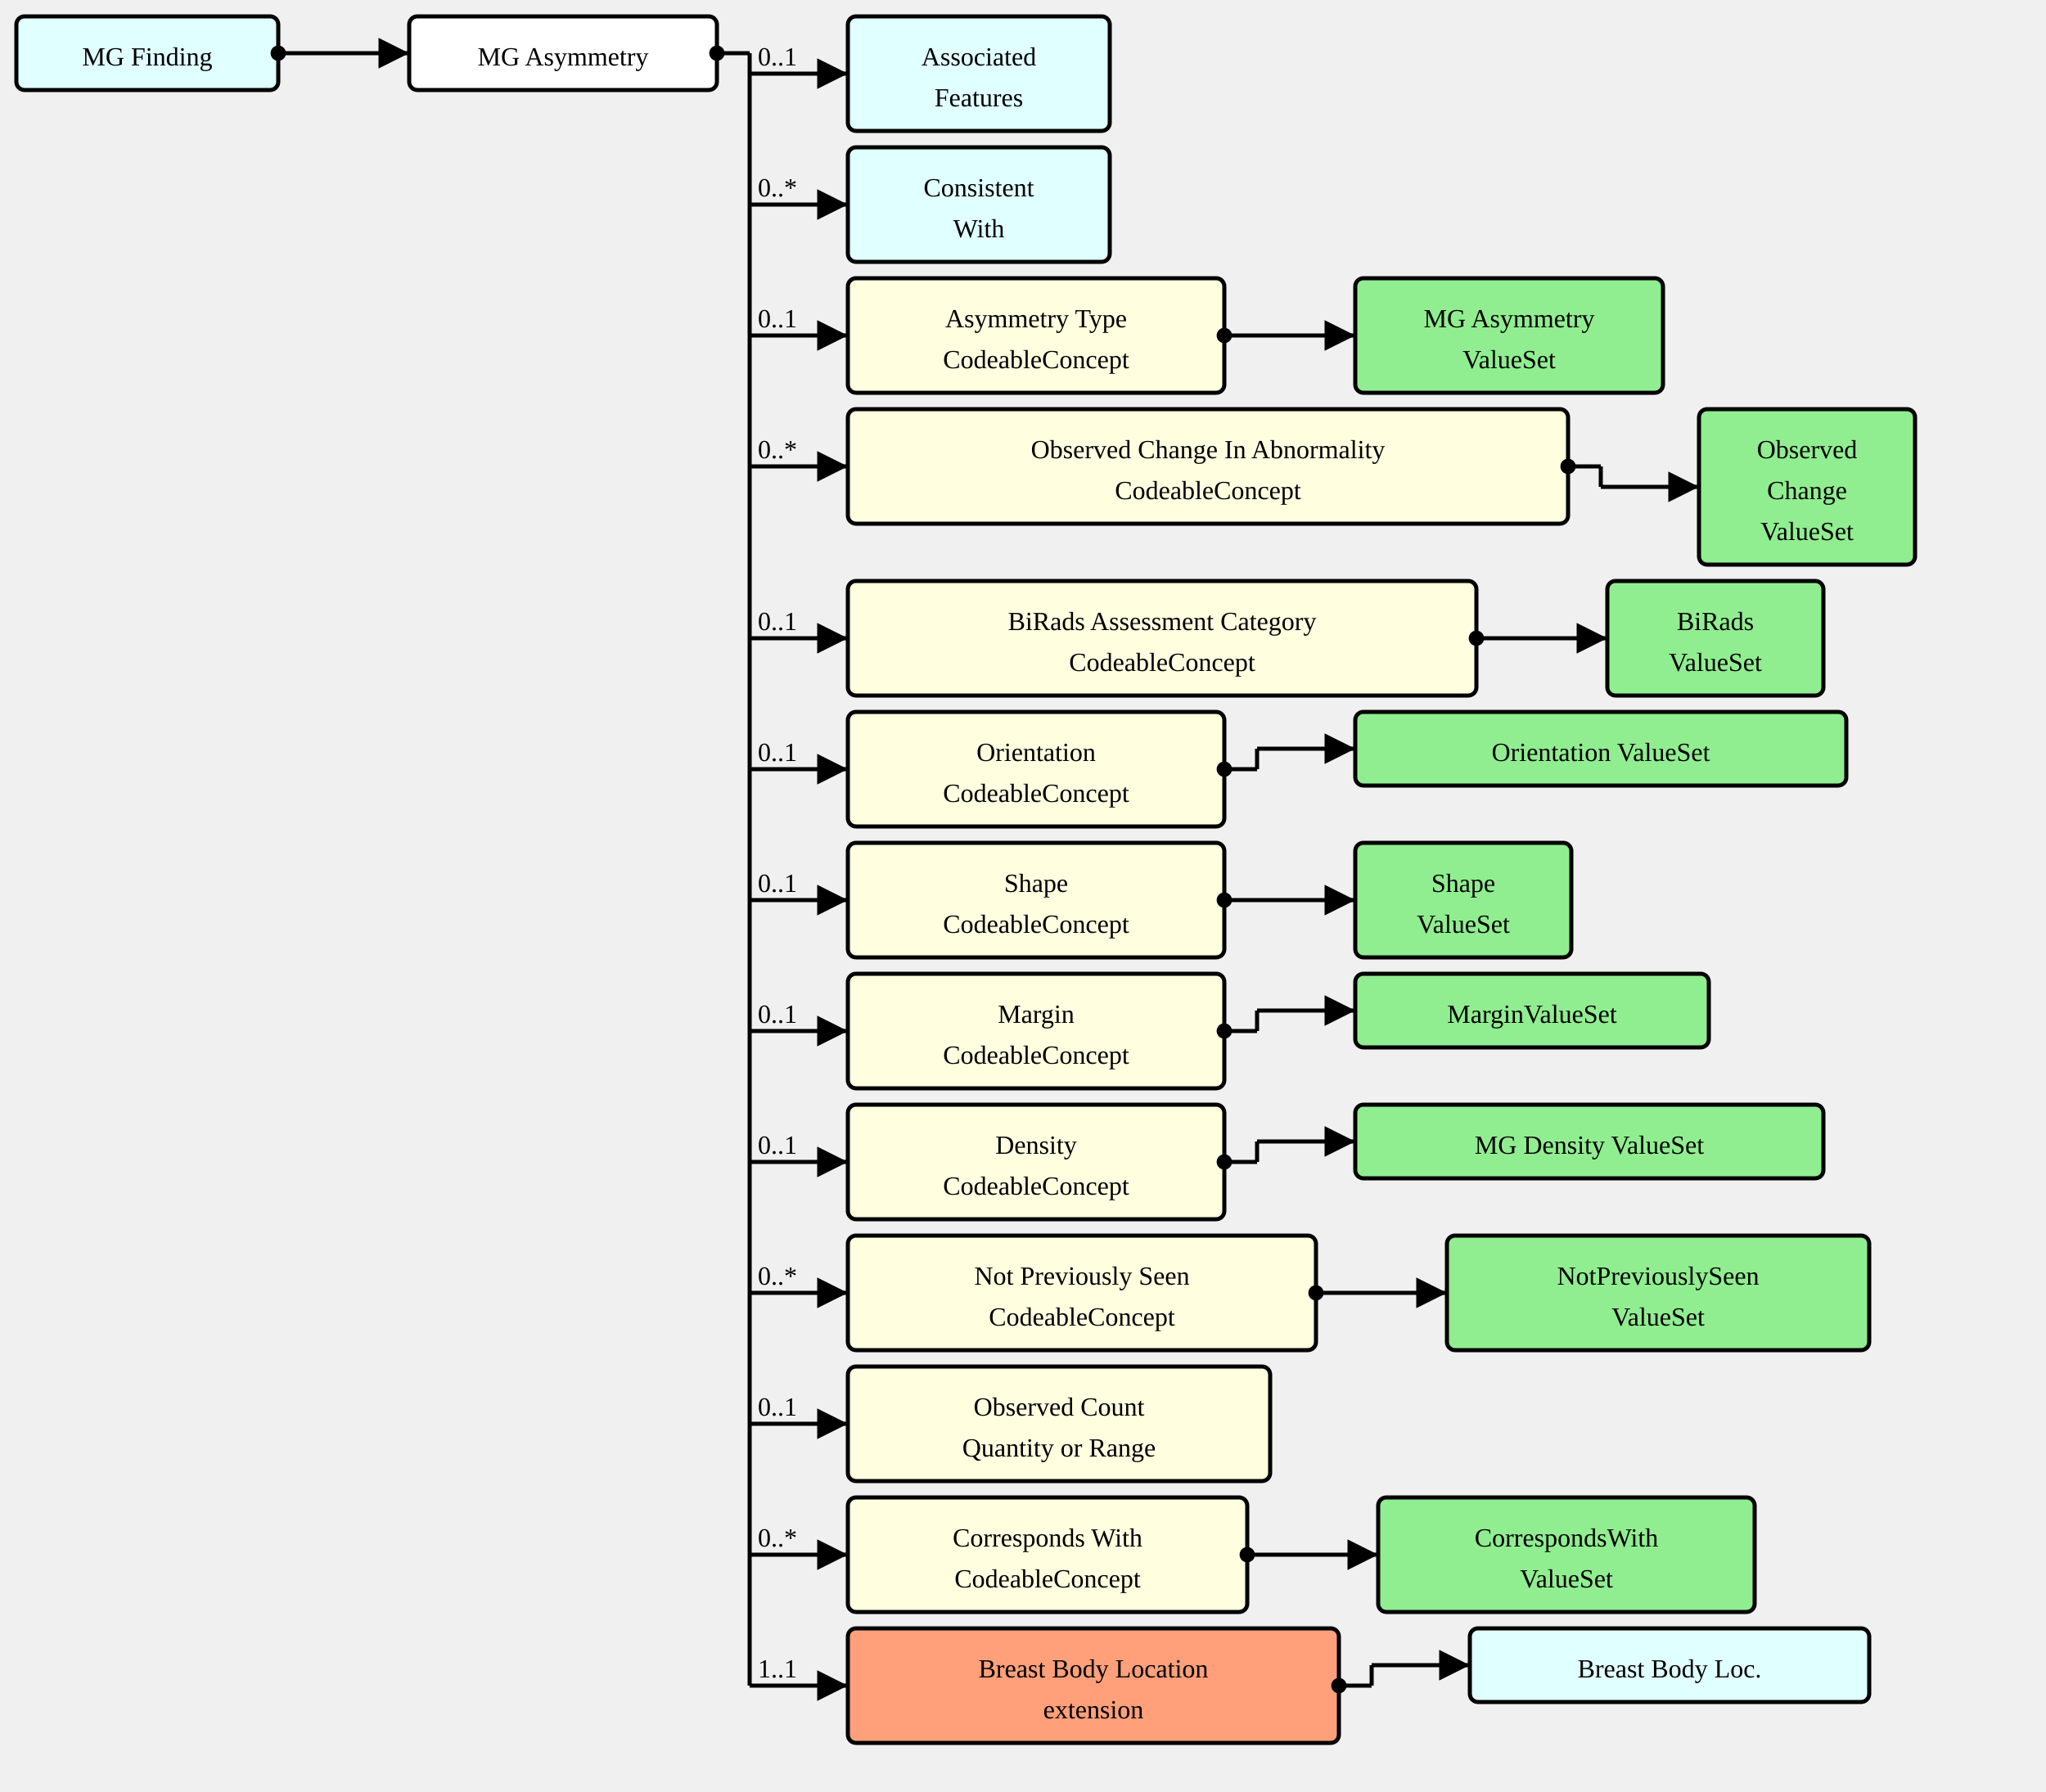
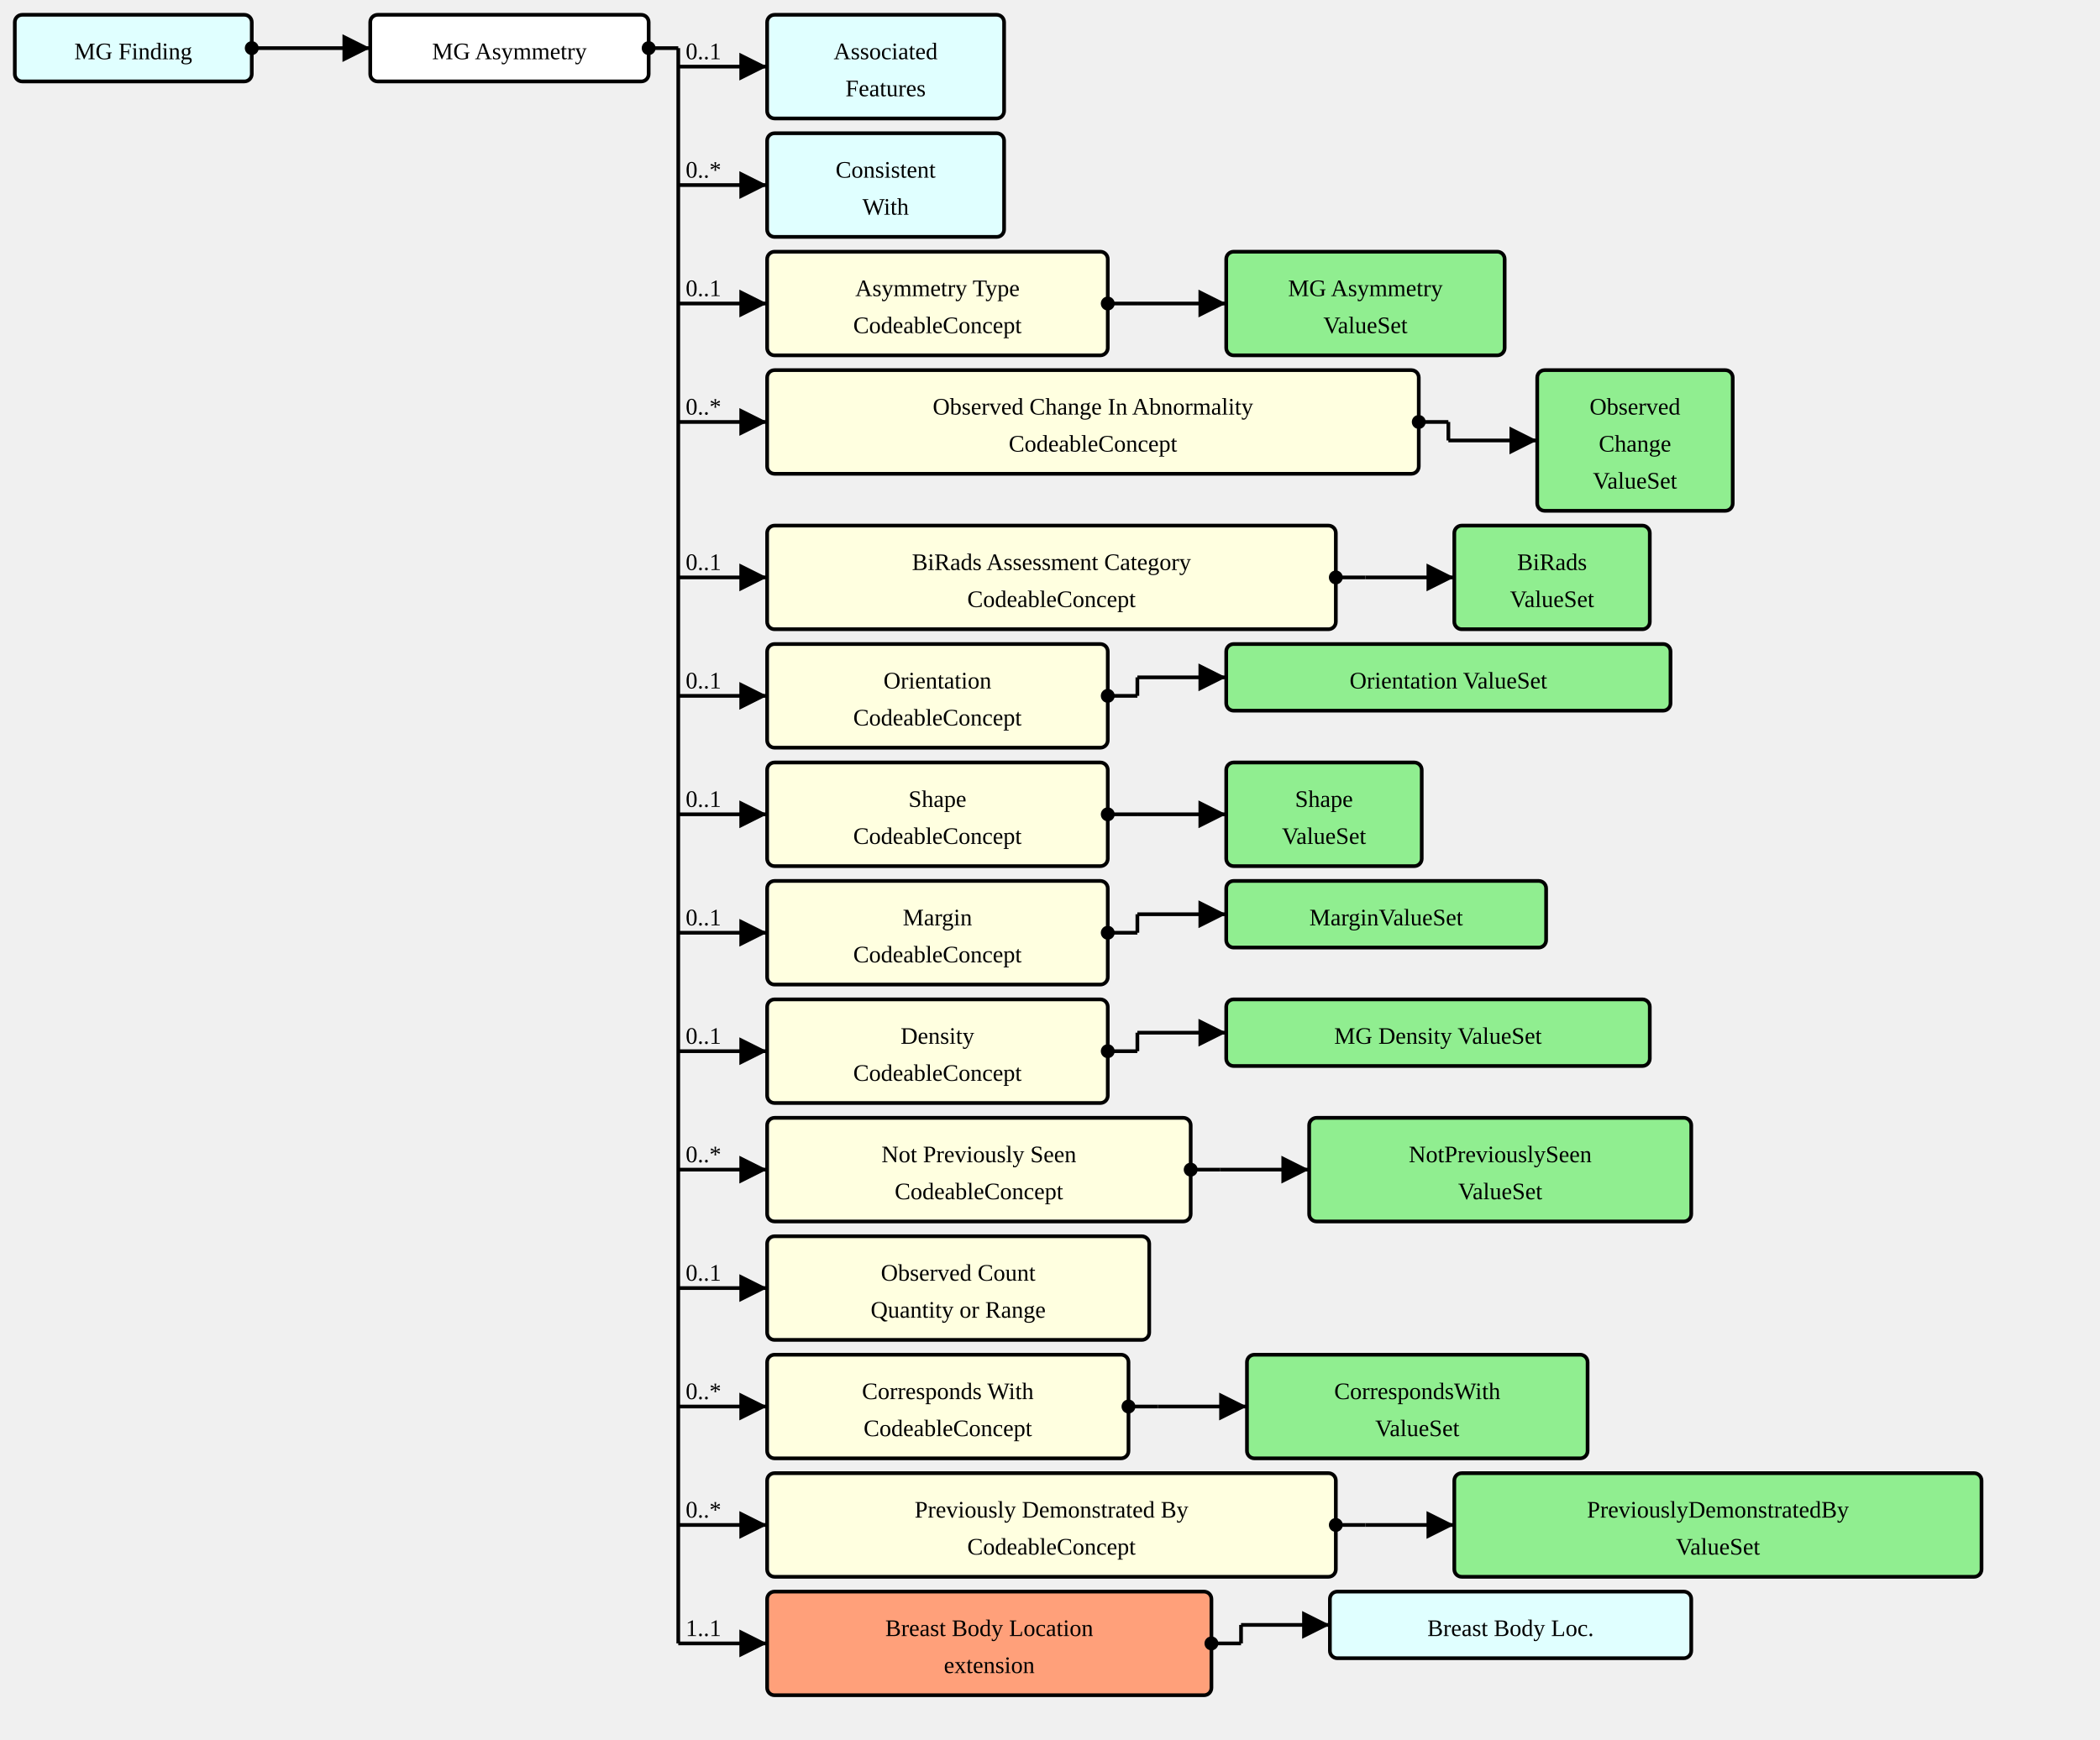
- <svg xmlns="http://www.w3.org/2000/svg" version="1.1" width="937.5" height="821.25">
+ <svg xmlns="http://www.w3.org/2000/svg" version="1.1" width="1063.5" height="881.25">
  <defs>
    <marker id="arrowStart" markerWidth="3.75" markerHeight="3.75" markerUnits="px" refX="1.875" refY="1.875">
      <circle fill="Black" stroke-width="0" cx="1.875" cy="1.875" r="1.875" />
    </marker>
    <marker id="arrowEnd" markerWidth="7.5" markerHeight="7.5" markerUnits="px" refX="7.5" refY="3.75">
      <polygon fill="Black" stroke-width="0" points="0 0 7.5 3.75 0 7.5" />
    </marker>
  </defs>
  <g>
    <g transform="translate(7.5 7.5)">
      <a href="./StructureDefinition-MGFinding.html" target="_top">
        <rect fill="LightCyan" stroke="Black" stroke-width="1.875" x="0" y="0" width="120" height="33.75" rx="3.75" ry="3.75" />
      </a>
      <a href="./StructureDefinition-MGFinding.html" target="_top">
        <text x="60" y="22.5" text-anchor="middle">MG Finding</text>
      </a>
    </g>
    <line stroke="Black" stroke-width="1.875" marker-end="url(#arrowEnd)" x1="142.5" y1="24.375" x2="187.5" y2="24.375" />
    <text x="146.25" y="20.625" text-anchor="left" />
    <line stroke="Black" stroke-width="1.875" marker-start="url(#arrowStart)" x1="127.5" y1="24.375" x2="142.5" y2="24.375" />
    <line stroke="Black" stroke-width="1.875" x1="142.5" y1="24.375" x2="142.5" y2="24.375" />
  </g>
  <g>
    <g transform="translate(187.5 7.5)">
      <rect fill="White" stroke="Black" stroke-width="1.875" x="0" y="0" width="141" height="33.75" rx="3.75" ry="3.75" />
      <text x="70.5" y="22.5" text-anchor="middle">MG Asymmetry</text>
    </g>
    <line stroke="Black" stroke-width="1.875" marker-end="url(#arrowEnd)" x1="343.5" y1="33.75" x2="388.5" y2="33.75" />
    <text x="347.25" y="30" text-anchor="left">0..1</text>
    <line stroke="Black" stroke-width="1.875" marker-end="url(#arrowEnd)" x1="343.5" y1="93.75" x2="388.5" y2="93.75" />
    <text x="347.25" y="90" text-anchor="left">0..*</text>
    <line stroke="Black" stroke-width="1.875" marker-end="url(#arrowEnd)" x1="343.5" y1="153.75" x2="388.5" y2="153.75" />
    <text x="347.25" y="150" text-anchor="left">0..1</text>
    <line stroke="Black" stroke-width="1.875" marker-end="url(#arrowEnd)" x1="343.5" y1="213.75" x2="388.5" y2="213.75" />
    <text x="347.25" y="210" text-anchor="left">0..*</text>
    <line stroke="Black" stroke-width="1.875" marker-end="url(#arrowEnd)" x1="343.5" y1="292.5" x2="388.5" y2="292.5" />
    <text x="347.25" y="288.75" text-anchor="left">0..1</text>
    <line stroke="Black" stroke-width="1.875" marker-end="url(#arrowEnd)" x1="343.5" y1="352.5" x2="388.5" y2="352.5" />
    <text x="347.25" y="348.75" text-anchor="left">0..1</text>
    <line stroke="Black" stroke-width="1.875" marker-end="url(#arrowEnd)" x1="343.5" y1="412.5" x2="388.5" y2="412.5" />
    <text x="347.25" y="408.75" text-anchor="left">0..1</text>
    <line stroke="Black" stroke-width="1.875" marker-end="url(#arrowEnd)" x1="343.5" y1="472.5" x2="388.5" y2="472.5" />
    <text x="347.25" y="468.75" text-anchor="left">0..1</text>
    <line stroke="Black" stroke-width="1.875" marker-end="url(#arrowEnd)" x1="343.5" y1="532.5" x2="388.5" y2="532.5" />
    <text x="347.25" y="528.75" text-anchor="left">0..1</text>
    <line stroke="Black" stroke-width="1.875" marker-end="url(#arrowEnd)" x1="343.5" y1="592.5" x2="388.5" y2="592.5" />
    <text x="347.25" y="588.75" text-anchor="left">0..*</text>
    <line stroke="Black" stroke-width="1.875" marker-end="url(#arrowEnd)" x1="343.5" y1="652.5" x2="388.5" y2="652.5" />
    <text x="347.25" y="648.75" text-anchor="left">0..1</text>
    <line stroke="Black" stroke-width="1.875" marker-end="url(#arrowEnd)" x1="343.5" y1="712.5" x2="388.5" y2="712.5" />
    <text x="347.25" y="708.75" text-anchor="left">0..*</text>
    <line stroke="Black" stroke-width="1.875" marker-end="url(#arrowEnd)" x1="343.5" y1="772.5" x2="388.5" y2="772.5" />
-     <text x="347.25" y="768.75" text-anchor="left">1..1</text>
+     <text x="347.25" y="768.75" text-anchor="left">0..*</text>
+     <line stroke="Black" stroke-width="1.875" marker-end="url(#arrowEnd)" x1="343.5" y1="832.5" x2="388.5" y2="832.5" />
+     <text x="347.25" y="828.75" text-anchor="left">1..1</text>
    <line stroke="Black" stroke-width="1.875" marker-start="url(#arrowStart)" x1="328.5" y1="24.375" x2="343.5" y2="24.375" />
-     <line stroke="Black" stroke-width="1.875" x1="343.5" y1="24.375" x2="343.5" y2="772.5" />
+     <line stroke="Black" stroke-width="1.875" x1="343.5" y1="24.375" x2="343.5" y2="832.5" />
  </g>
  <g>
    <g transform="translate(388.5 7.5)">
      <a href="./StructureDefinition-AssociatedFeatures.html" target="_top">
        <rect fill="LightCyan" stroke="Black" stroke-width="1.875" x="0" y="0" width="120" height="52.5" rx="3.75" ry="3.75" />
      </a>
      <a href="./StructureDefinition-AssociatedFeatures.html" target="_top">
        <text x="60" y="22.5" text-anchor="middle">Associated</text>
      </a>
      <a href="./StructureDefinition-AssociatedFeatures.html" target="_top">
        <text x="60" y="41.25" text-anchor="middle">Features</text>
      </a>
    </g>
  </g>
  <g>
    <g transform="translate(388.5 67.5)">
      <a href="./StructureDefinition-ConsistentWith.html" target="_top">
        <rect fill="LightCyan" stroke="Black" stroke-width="1.875" x="0" y="0" width="120" height="52.5" rx="3.75" ry="3.75" />
      </a>
      <a href="./StructureDefinition-ConsistentWith.html" target="_top">
        <text x="60" y="22.5" text-anchor="middle">Consistent</text>
      </a>
      <a href="./StructureDefinition-ConsistentWith.html" target="_top">
        <text x="60" y="41.25" text-anchor="middle">With</text>
      </a>
    </g>
  </g>
  <g>
    <g transform="translate(388.5 127.5)">
      <a href="StructureDefinition-MGAbnormalityAsymmetry-definitions.html#Observation.component:asymmetryType" target="_top">
        <rect fill="LightYellow" stroke="Black" stroke-width="1.875" x="0" y="0" width="172.5" height="52.5" rx="3.75" ry="3.75" />
      </a>
      <a href="StructureDefinition-MGAbnormalityAsymmetry-definitions.html#Observation.component:asymmetryType" target="_top">
        <text x="86.25" y="22.5" text-anchor="middle">Asymmetry Type</text>
      </a>
      <a href="StructureDefinition-MGAbnormalityAsymmetry-definitions.html#Observation.component:asymmetryType" target="_top">
        <text x="86.25" y="41.25" text-anchor="middle">CodeableConcept</text>
      </a>
    </g>
    <line stroke="Black" stroke-width="1.875" marker-end="url(#arrowEnd)" x1="576" y1="153.75" x2="621" y2="153.75" />
    <line stroke="Black" stroke-width="1.875" marker-start="url(#arrowStart)" x1="561" y1="153.75" x2="576" y2="153.75" />
    <line stroke="Black" stroke-width="1.875" x1="576" y1="153.75" x2="576" y2="153.75" />
  </g>
  <g>
    <g transform="translate(621 127.5)">
      <a href="./ValueSet-MGAbnormalityAsymmetriesTypeVS.html" target="_top">
        <rect fill="LightGreen" stroke="Black" stroke-width="1.875" x="0" y="0" width="141" height="52.5" rx="3.75" ry="3.75" />
      </a>
      <a href="./ValueSet-MGAbnormalityAsymmetriesTypeVS.html" target="_top">
        <text x="70.5" y="22.5" text-anchor="middle">MG Asymmetry</text>
      </a>
      <a href="./ValueSet-MGAbnormalityAsymmetriesTypeVS.html" target="_top">
        <text x="70.5" y="41.25" text-anchor="middle">ValueSet</text>
      </a>
    </g>
  </g>
  <g>
    <g transform="translate(388.5 187.5)">
      <a href="StructureDefinition-MGAbnormalityAsymmetry-definitions.html#Observation.component:obsChanges" target="_top">
        <rect fill="LightYellow" stroke="Black" stroke-width="1.875" x="0" y="0" width="330" height="52.5" rx="3.75" ry="3.75" />
      </a>
      <a href="StructureDefinition-MGAbnormalityAsymmetry-definitions.html#Observation.component:obsChanges" target="_top">
        <text x="165" y="22.5" text-anchor="middle">Observed Change In Abnormality</text>
      </a>
      <a href="StructureDefinition-MGAbnormalityAsymmetry-definitions.html#Observation.component:obsChanges" target="_top">
        <text x="165" y="41.25" text-anchor="middle">CodeableConcept</text>
      </a>
    </g>
    <line stroke="Black" stroke-width="1.875" marker-end="url(#arrowEnd)" x1="733.5" y1="223.125" x2="778.5" y2="223.125" />
    <line stroke="Black" stroke-width="1.875" marker-start="url(#arrowStart)" x1="718.5" y1="213.75" x2="733.5" y2="213.75" />
    <line stroke="Black" stroke-width="1.875" x1="733.5" y1="213.75" x2="733.5" y2="223.125" />
  </g>
  <g>
    <g transform="translate(778.5 187.5)">
      <a href="./ValueSet-ObservedChangesVS.html" target="_top">
        <rect fill="LightGreen" stroke="Black" stroke-width="1.875" x="0" y="0" width="99" height="71.25" rx="3.75" ry="3.75" />
      </a>
      <a href="./ValueSet-ObservedChangesVS.html" target="_top">
        <text x="49.5" y="22.5" text-anchor="middle">Observed</text>
      </a>
      <a href="./ValueSet-ObservedChangesVS.html" target="_top">
        <text x="49.5" y="41.25" text-anchor="middle">Change</text>
      </a>
      <a href="./ValueSet-ObservedChangesVS.html" target="_top">
        <text x="49.5" y="60" text-anchor="middle">ValueSet</text>
      </a>
    </g>
  </g>
  <g>
    <g transform="translate(388.5 266.25)">
      <a href="StructureDefinition-MGAbnormalityAsymmetry-definitions.html#Observation.component:biRadsAssessmentCategory" target="_top">
        <rect fill="LightYellow" stroke="Black" stroke-width="1.875" x="0" y="0" width="288" height="52.5" rx="3.75" ry="3.75" />
      </a>
      <a href="StructureDefinition-MGAbnormalityAsymmetry-definitions.html#Observation.component:biRadsAssessmentCategory" target="_top">
        <text x="144" y="22.5" text-anchor="middle">BiRads Assessment Category</text>
      </a>
      <a href="StructureDefinition-MGAbnormalityAsymmetry-definitions.html#Observation.component:biRadsAssessmentCategory" target="_top">
        <text x="144" y="41.25" text-anchor="middle">CodeableConcept</text>
      </a>
    </g>
    <line stroke="Black" stroke-width="1.875" marker-end="url(#arrowEnd)" x1="691.5" y1="292.5" x2="736.5" y2="292.5" />
    <line stroke="Black" stroke-width="1.875" marker-start="url(#arrowStart)" x1="676.5" y1="292.5" x2="691.5" y2="292.5" />
    <line stroke="Black" stroke-width="1.875" x1="691.5" y1="292.5" x2="691.5" y2="292.5" />
  </g>
  <g>
    <g transform="translate(736.5 266.25)">
      <a href="./ValueSet-BiRadsAssessmentCategoriesVS.html" target="_top">
        <rect fill="LightGreen" stroke="Black" stroke-width="1.875" x="0" y="0" width="99" height="52.5" rx="3.75" ry="3.75" />
      </a>
      <a href="./ValueSet-BiRadsAssessmentCategoriesVS.html" target="_top">
        <text x="49.5" y="22.5" text-anchor="middle">BiRads</text>
      </a>
      <a href="./ValueSet-BiRadsAssessmentCategoriesVS.html" target="_top">
        <text x="49.5" y="41.25" text-anchor="middle">ValueSet</text>
      </a>
    </g>
  </g>
  <g>
    <g transform="translate(388.5 326.25)">
      <a href="StructureDefinition-MGAbnormalityAsymmetry-definitions.html#Observation.component:orientation" target="_top">
        <rect fill="LightYellow" stroke="Black" stroke-width="1.875" x="0" y="0" width="172.5" height="52.5" rx="3.75" ry="3.75" />
      </a>
      <a href="StructureDefinition-MGAbnormalityAsymmetry-definitions.html#Observation.component:orientation" target="_top">
        <text x="86.25" y="22.5" text-anchor="middle">Orientation</text>
      </a>
      <a href="StructureDefinition-MGAbnormalityAsymmetry-definitions.html#Observation.component:orientation" target="_top">
        <text x="86.25" y="41.25" text-anchor="middle">CodeableConcept</text>
      </a>
    </g>
    <line stroke="Black" stroke-width="1.875" marker-end="url(#arrowEnd)" x1="576" y1="343.125" x2="621" y2="343.125" />
    <line stroke="Black" stroke-width="1.875" marker-start="url(#arrowStart)" x1="561" y1="352.5" x2="576" y2="352.5" />
    <line stroke="Black" stroke-width="1.875" x1="576" y1="343.125" x2="576" y2="352.5" />
  </g>
  <g>
    <g transform="translate(621 326.25)">
      <a href="./ValueSet-OrientationVS.html" target="_top">
        <rect fill="LightGreen" stroke="Black" stroke-width="1.875" x="0" y="0" width="225" height="33.75" rx="3.75" ry="3.75" />
      </a>
      <a href="./ValueSet-OrientationVS.html" target="_top">
        <text x="112.5" y="22.5" text-anchor="middle">Orientation ValueSet</text>
      </a>
    </g>
  </g>
  <g>
    <g transform="translate(388.5 386.25)">
      <a href="StructureDefinition-MGAbnormalityAsymmetry-definitions.html#Observation.component:shape" target="_top">
        <rect fill="LightYellow" stroke="Black" stroke-width="1.875" x="0" y="0" width="172.5" height="52.5" rx="3.75" ry="3.75" />
      </a>
      <a href="StructureDefinition-MGAbnormalityAsymmetry-definitions.html#Observation.component:shape" target="_top">
        <text x="86.25" y="22.5" text-anchor="middle">Shape</text>
      </a>
      <a href="StructureDefinition-MGAbnormalityAsymmetry-definitions.html#Observation.component:shape" target="_top">
        <text x="86.25" y="41.25" text-anchor="middle">CodeableConcept</text>
      </a>
    </g>
    <line stroke="Black" stroke-width="1.875" marker-end="url(#arrowEnd)" x1="576" y1="412.5" x2="621" y2="412.5" />
    <line stroke="Black" stroke-width="1.875" marker-start="url(#arrowStart)" x1="561" y1="412.5" x2="576" y2="412.5" />
    <line stroke="Black" stroke-width="1.875" x1="576" y1="412.5" x2="576" y2="412.5" />
  </g>
  <g>
    <g transform="translate(621 386.25)">
      <a href="./ValueSet-ShapeVS.html" target="_top">
        <rect fill="LightGreen" stroke="Black" stroke-width="1.875" x="0" y="0" width="99" height="52.5" rx="3.75" ry="3.75" />
      </a>
      <a href="./ValueSet-ShapeVS.html" target="_top">
        <text x="49.5" y="22.5" text-anchor="middle">Shape</text>
      </a>
      <a href="./ValueSet-ShapeVS.html" target="_top">
        <text x="49.5" y="41.25" text-anchor="middle">ValueSet</text>
      </a>
    </g>
  </g>
  <g>
    <g transform="translate(388.5 446.25)">
      <a href="StructureDefinition-MGAbnormalityAsymmetry-definitions.html#Observation.component:margin" target="_top">
        <rect fill="LightYellow" stroke="Black" stroke-width="1.875" x="0" y="0" width="172.5" height="52.5" rx="3.75" ry="3.75" />
      </a>
      <a href="StructureDefinition-MGAbnormalityAsymmetry-definitions.html#Observation.component:margin" target="_top">
        <text x="86.25" y="22.5" text-anchor="middle">Margin</text>
      </a>
      <a href="StructureDefinition-MGAbnormalityAsymmetry-definitions.html#Observation.component:margin" target="_top">
        <text x="86.25" y="41.25" text-anchor="middle">CodeableConcept</text>
      </a>
    </g>
    <line stroke="Black" stroke-width="1.875" marker-end="url(#arrowEnd)" x1="576" y1="463.125" x2="621" y2="463.125" />
    <line stroke="Black" stroke-width="1.875" marker-start="url(#arrowStart)" x1="561" y1="472.5" x2="576" y2="472.5" />
    <line stroke="Black" stroke-width="1.875" x1="576" y1="463.125" x2="576" y2="472.5" />
  </g>
  <g>
    <g transform="translate(621 446.25)">
      <a href="./ValueSet-MarginVS.html" target="_top">
        <rect fill="LightGreen" stroke="Black" stroke-width="1.875" x="0" y="0" width="162" height="33.75" rx="3.75" ry="3.75" />
      </a>
      <a href="./ValueSet-MarginVS.html" target="_top">
        <text x="81" y="22.5" text-anchor="middle">MarginValueSet</text>
      </a>
    </g>
  </g>
  <g>
    <g transform="translate(388.5 506.25)">
      <a href="StructureDefinition-MGAbnormalityAsymmetry-definitions.html#Observation.component:mgDensity" target="_top">
        <rect fill="LightYellow" stroke="Black" stroke-width="1.875" x="0" y="0" width="172.5" height="52.5" rx="3.75" ry="3.75" />
      </a>
      <a href="StructureDefinition-MGAbnormalityAsymmetry-definitions.html#Observation.component:mgDensity" target="_top">
        <text x="86.25" y="22.5" text-anchor="middle">Density</text>
      </a>
      <a href="StructureDefinition-MGAbnormalityAsymmetry-definitions.html#Observation.component:mgDensity" target="_top">
        <text x="86.25" y="41.25" text-anchor="middle">CodeableConcept</text>
      </a>
    </g>
    <line stroke="Black" stroke-width="1.875" marker-end="url(#arrowEnd)" x1="576" y1="523.125" x2="621" y2="523.125" />
    <line stroke="Black" stroke-width="1.875" marker-start="url(#arrowStart)" x1="561" y1="532.5" x2="576" y2="532.5" />
    <line stroke="Black" stroke-width="1.875" x1="576" y1="523.125" x2="576" y2="532.5" />
  </g>
  <g>
    <g transform="translate(621 506.25)">
      <a href="./ValueSet-MGDensityVS.html" target="_top">
        <rect fill="LightGreen" stroke="Black" stroke-width="1.875" x="0" y="0" width="214.5" height="33.75" rx="3.75" ry="3.75" />
      </a>
      <a href="./ValueSet-MGDensityVS.html" target="_top">
        <text x="107.25" y="22.5" text-anchor="middle">MG Density ValueSet</text>
      </a>
    </g>
  </g>
  <g>
    <g transform="translate(388.5 566.25)">
      <a href="StructureDefinition-MGAbnormalityAsymmetry-definitions.html#Observation.component:notPreviouslySeen" target="_top">
        <rect fill="LightYellow" stroke="Black" stroke-width="1.875" x="0" y="0" width="214.5" height="52.5" rx="3.75" ry="3.75" />
      </a>
      <a href="StructureDefinition-MGAbnormalityAsymmetry-definitions.html#Observation.component:notPreviouslySeen" target="_top">
        <text x="107.25" y="22.5" text-anchor="middle">Not Previously Seen</text>
      </a>
      <a href="StructureDefinition-MGAbnormalityAsymmetry-definitions.html#Observation.component:notPreviouslySeen" target="_top">
        <text x="107.25" y="41.25" text-anchor="middle">CodeableConcept</text>
      </a>
    </g>
    <line stroke="Black" stroke-width="1.875" marker-end="url(#arrowEnd)" x1="618" y1="592.5" x2="663" y2="592.5" />
    <line stroke="Black" stroke-width="1.875" marker-start="url(#arrowStart)" x1="603" y1="592.5" x2="618" y2="592.5" />
    <line stroke="Black" stroke-width="1.875" x1="618" y1="592.5" x2="618" y2="592.5" />
  </g>
  <g>
    <g transform="translate(663 566.25)">
      <a href="./ValueSet-NotPreviouslySeenVS.html" target="_top">
        <rect fill="LightGreen" stroke="Black" stroke-width="1.875" x="0" y="0" width="193.5" height="52.5" rx="3.75" ry="3.75" />
      </a>
      <a href="./ValueSet-NotPreviouslySeenVS.html" target="_top">
        <text x="96.75" y="22.5" text-anchor="middle">NotPreviouslySeen</text>
      </a>
      <a href="./ValueSet-NotPreviouslySeenVS.html" target="_top">
        <text x="96.75" y="41.25" text-anchor="middle">ValueSet</text>
      </a>
    </g>
  </g>
  <g>
    <g transform="translate(388.5 626.25)">
      <a href="StructureDefinition-MGAbnormalityAsymmetry-definitions.html#Observation.component:obsCount" target="_top">
        <rect fill="LightYellow" stroke="Black" stroke-width="1.875" x="0" y="0" width="193.5" height="52.5" rx="3.75" ry="3.75" />
      </a>
      <a href="StructureDefinition-MGAbnormalityAsymmetry-definitions.html#Observation.component:obsCount" target="_top">
        <text x="96.75" y="22.5" text-anchor="middle">Observed Count</text>
      </a>
      <a href="StructureDefinition-MGAbnormalityAsymmetry-definitions.html#Observation.component:obsCount" target="_top">
        <text x="96.75" y="41.25" text-anchor="middle">Quantity or Range</text>
      </a>
    </g>
  </g>
  <g>
    <g transform="translate(388.5 686.25)">
      <a href="StructureDefinition-MGAbnormalityAsymmetry-definitions.html#Observation.component:correspondsWith" target="_top">
        <rect fill="LightYellow" stroke="Black" stroke-width="1.875" x="0" y="0" width="183" height="52.5" rx="3.75" ry="3.75" />
      </a>
      <a href="StructureDefinition-MGAbnormalityAsymmetry-definitions.html#Observation.component:correspondsWith" target="_top">
        <text x="91.5" y="22.5" text-anchor="middle">Corresponds With</text>
      </a>
      <a href="StructureDefinition-MGAbnormalityAsymmetry-definitions.html#Observation.component:correspondsWith" target="_top">
        <text x="91.5" y="41.25" text-anchor="middle">CodeableConcept</text>
      </a>
    </g>
    <line stroke="Black" stroke-width="1.875" marker-end="url(#arrowEnd)" x1="586.5" y1="712.5" x2="631.5" y2="712.5" />
    <line stroke="Black" stroke-width="1.875" marker-start="url(#arrowStart)" x1="571.5" y1="712.5" x2="586.5" y2="712.5" />
    <line stroke="Black" stroke-width="1.875" x1="586.5" y1="712.5" x2="586.5" y2="712.5" />
  </g>
  <g>
    <g transform="translate(631.5 686.25)">
      <a href="./ValueSet-CorrespondsWithVS.html" target="_top">
        <rect fill="LightGreen" stroke="Black" stroke-width="1.875" x="0" y="0" width="172.5" height="52.5" rx="3.75" ry="3.75" />
      </a>
      <a href="./ValueSet-CorrespondsWithVS.html" target="_top">
        <text x="86.25" y="22.5" text-anchor="middle">CorrespondsWith</text>
      </a>
      <a href="./ValueSet-CorrespondsWithVS.html" target="_top">
        <text x="86.25" y="41.25" text-anchor="middle">ValueSet</text>
      </a>
    </g>
  </g>
  <g>
    <g transform="translate(388.5 746.25)">
+       <a href="StructureDefinition-MGAbnormalityAsymmetry-definitions.html#Observation.component:PreviouslyDemonstratedBy" target="_top">
+         <rect fill="LightYellow" stroke="Black" stroke-width="1.875" x="0" y="0" width="288" height="52.5" rx="3.75" ry="3.75" />
+       </a>
+       <a href="StructureDefinition-MGAbnormalityAsymmetry-definitions.html#Observation.component:PreviouslyDemonstratedBy" target="_top">
+         <text x="144" y="22.5" text-anchor="middle">Previously Demonstrated By</text>
+       </a>
+       <a href="StructureDefinition-MGAbnormalityAsymmetry-definitions.html#Observation.component:PreviouslyDemonstratedBy" target="_top">
+         <text x="144" y="41.25" text-anchor="middle">CodeableConcept</text>
+       </a>
+     </g>
+     <line stroke="Black" stroke-width="1.875" marker-end="url(#arrowEnd)" x1="691.5" y1="772.5" x2="736.5" y2="772.5" />
+     <line stroke="Black" stroke-width="1.875" marker-start="url(#arrowStart)" x1="676.5" y1="772.5" x2="691.5" y2="772.5" />
+     <line stroke="Black" stroke-width="1.875" x1="691.5" y1="772.5" x2="691.5" y2="772.5" />
+   </g>
+   <g>
+     <g transform="translate(736.5 746.25)">
+       <a href="./ValueSet-PreviouslyDemonstratedByVS.html" target="_top">
+         <rect fill="LightGreen" stroke="Black" stroke-width="1.875" x="0" y="0" width="267" height="52.5" rx="3.75" ry="3.75" />
+       </a>
+       <a href="./ValueSet-PreviouslyDemonstratedByVS.html" target="_top">
+         <text x="133.5" y="22.5" text-anchor="middle">PreviouslyDemonstratedBy</text>
+       </a>
+       <a href="./ValueSet-PreviouslyDemonstratedByVS.html" target="_top">
+         <text x="133.5" y="41.25" text-anchor="middle">ValueSet</text>
+       </a>
+     </g>
+   </g>
+   <g>
+     <g transform="translate(388.5 806.25)">
      <a href="StructureDefinition-MGAbnormalityAsymmetry-definitions.html#Observation.bodySite.extension:breastBodyLocation" target="_top">
        <rect fill="LightSalmon" stroke="Black" stroke-width="1.875" x="0" y="0" width="225" height="52.5" rx="3.75" ry="3.75" />
      </a>
      <a href="StructureDefinition-MGAbnormalityAsymmetry-definitions.html#Observation.bodySite.extension:breastBodyLocation" target="_top">
        <text x="112.5" y="22.5" text-anchor="middle">Breast Body Location</text>
      </a>
      <a href="StructureDefinition-MGAbnormalityAsymmetry-definitions.html#Observation.bodySite.extension:breastBodyLocation" target="_top">
        <text x="112.5" y="41.25" text-anchor="middle">extension</text>
      </a>
    </g>
-     <line stroke="Black" stroke-width="1.875" marker-end="url(#arrowEnd)" x1="628.5" y1="763.125" x2="673.5" y2="763.125" />
-     <line stroke="Black" stroke-width="1.875" marker-start="url(#arrowStart)" x1="613.5" y1="772.5" x2="628.5" y2="772.5" />
-     <line stroke="Black" stroke-width="1.875" x1="628.5" y1="763.125" x2="628.5" y2="772.5" />
-   </g>
-   <g>
-     <g transform="translate(673.5 746.25)">
+     <line stroke="Black" stroke-width="1.875" marker-end="url(#arrowEnd)" x1="628.5" y1="823.125" x2="673.5" y2="823.125" />
+     <line stroke="Black" stroke-width="1.875" marker-start="url(#arrowStart)" x1="613.5" y1="832.5" x2="628.5" y2="832.5" />
+     <line stroke="Black" stroke-width="1.875" x1="628.5" y1="823.125" x2="628.5" y2="832.5" />
+   </g>
+   <g>
+     <g transform="translate(673.5 806.25)">
      <a href="./StructureDefinition-BreastBodyLocationExtension.html" target="_top">
        <rect fill="LightCyan" stroke="Black" stroke-width="1.875" x="0" y="0" width="183" height="33.75" rx="3.75" ry="3.75" />
      </a>
      <a href="./StructureDefinition-BreastBodyLocationExtension.html" target="_top">
        <text x="91.5" y="22.5" text-anchor="middle">Breast Body Loc.</text>
      </a>
    </g>
  </g>
</svg>
